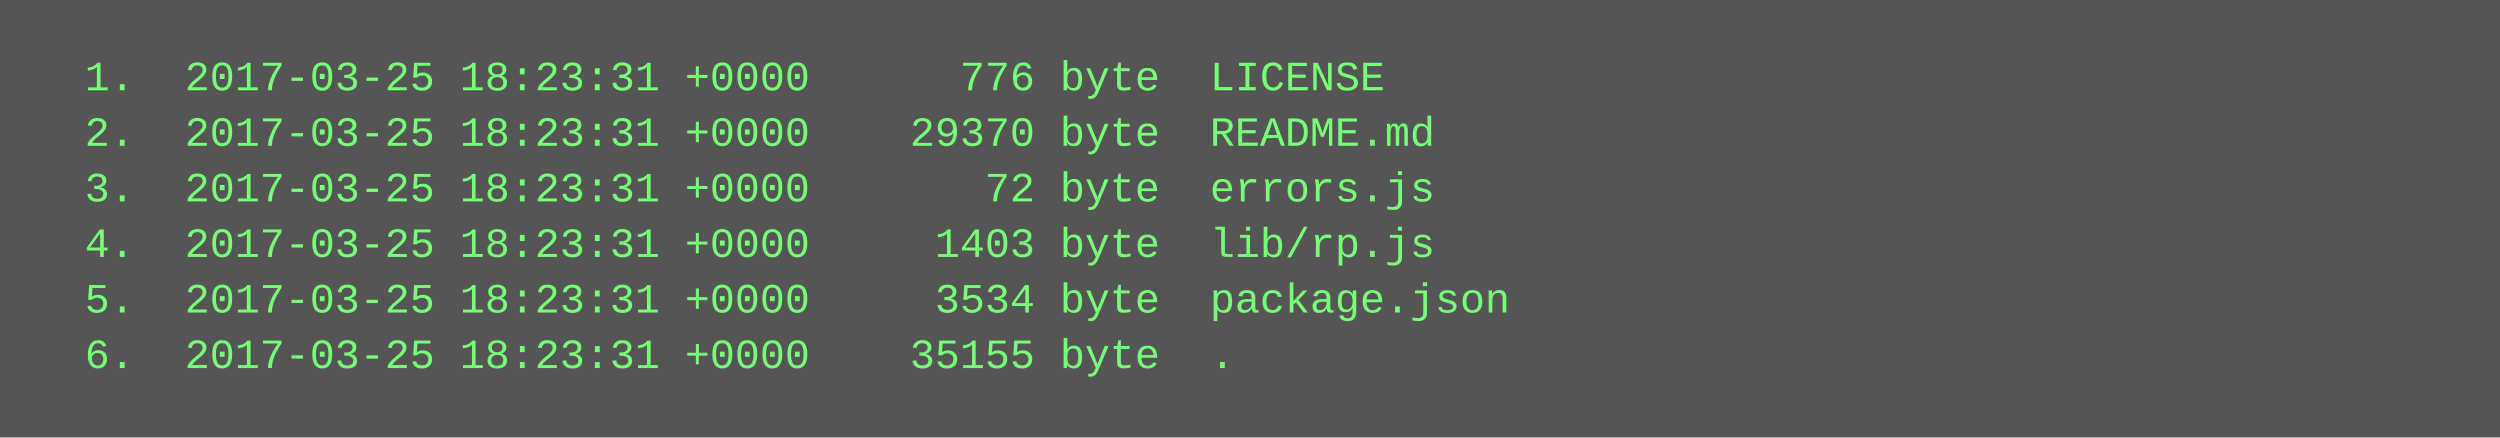
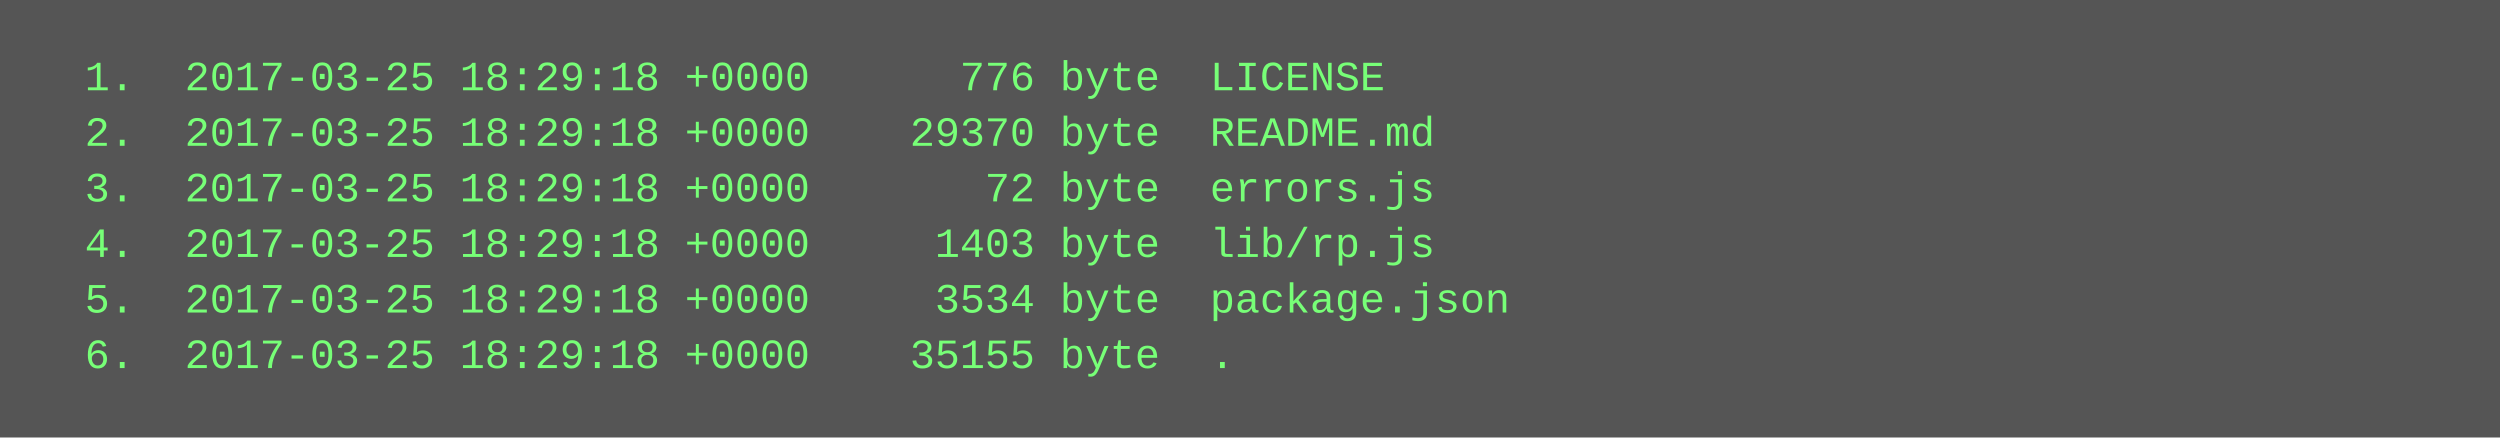
<svg xmlns="http://www.w3.org/2000/svg" height="126" width="720">
  <rect height="126" fill="#555" width="720" />
  <text fill="#7f7" font-family="Courier New" font-size="12" xml:space="preserve">
-     <tspan x="10" y="26">  1.  2017-03-25 18:23:31 +0000      776 byte  LICENSE</tspan>
-     <tspan x="10" y="42">  2.  2017-03-25 18:23:31 +0000    29370 byte  README.md</tspan>
-     <tspan x="10" y="58">  3.  2017-03-25 18:23:31 +0000       72 byte  errors.js</tspan>
-     <tspan x="10" y="74">  4.  2017-03-25 18:23:31 +0000     1403 byte  lib/rp.js</tspan>
-     <tspan x="10" y="90">  5.  2017-03-25 18:23:31 +0000     3534 byte  package.json</tspan>
-     <tspan x="10" y="106">  6.  2017-03-25 18:23:31 +0000    35155 byte  .</tspan>
+     <tspan x="10" y="26">  1.  2017-03-25 18:29:18 +0000      776 byte  LICENSE</tspan>
+     <tspan x="10" y="42">  2.  2017-03-25 18:29:18 +0000    29370 byte  README.md</tspan>
+     <tspan x="10" y="58">  3.  2017-03-25 18:29:18 +0000       72 byte  errors.js</tspan>
+     <tspan x="10" y="74">  4.  2017-03-25 18:29:18 +0000     1403 byte  lib/rp.js</tspan>
+     <tspan x="10" y="90">  5.  2017-03-25 18:29:18 +0000     3534 byte  package.json</tspan>
+     <tspan x="10" y="106">  6.  2017-03-25 18:29:18 +0000    35155 byte  .</tspan>
  </text>
</svg>
